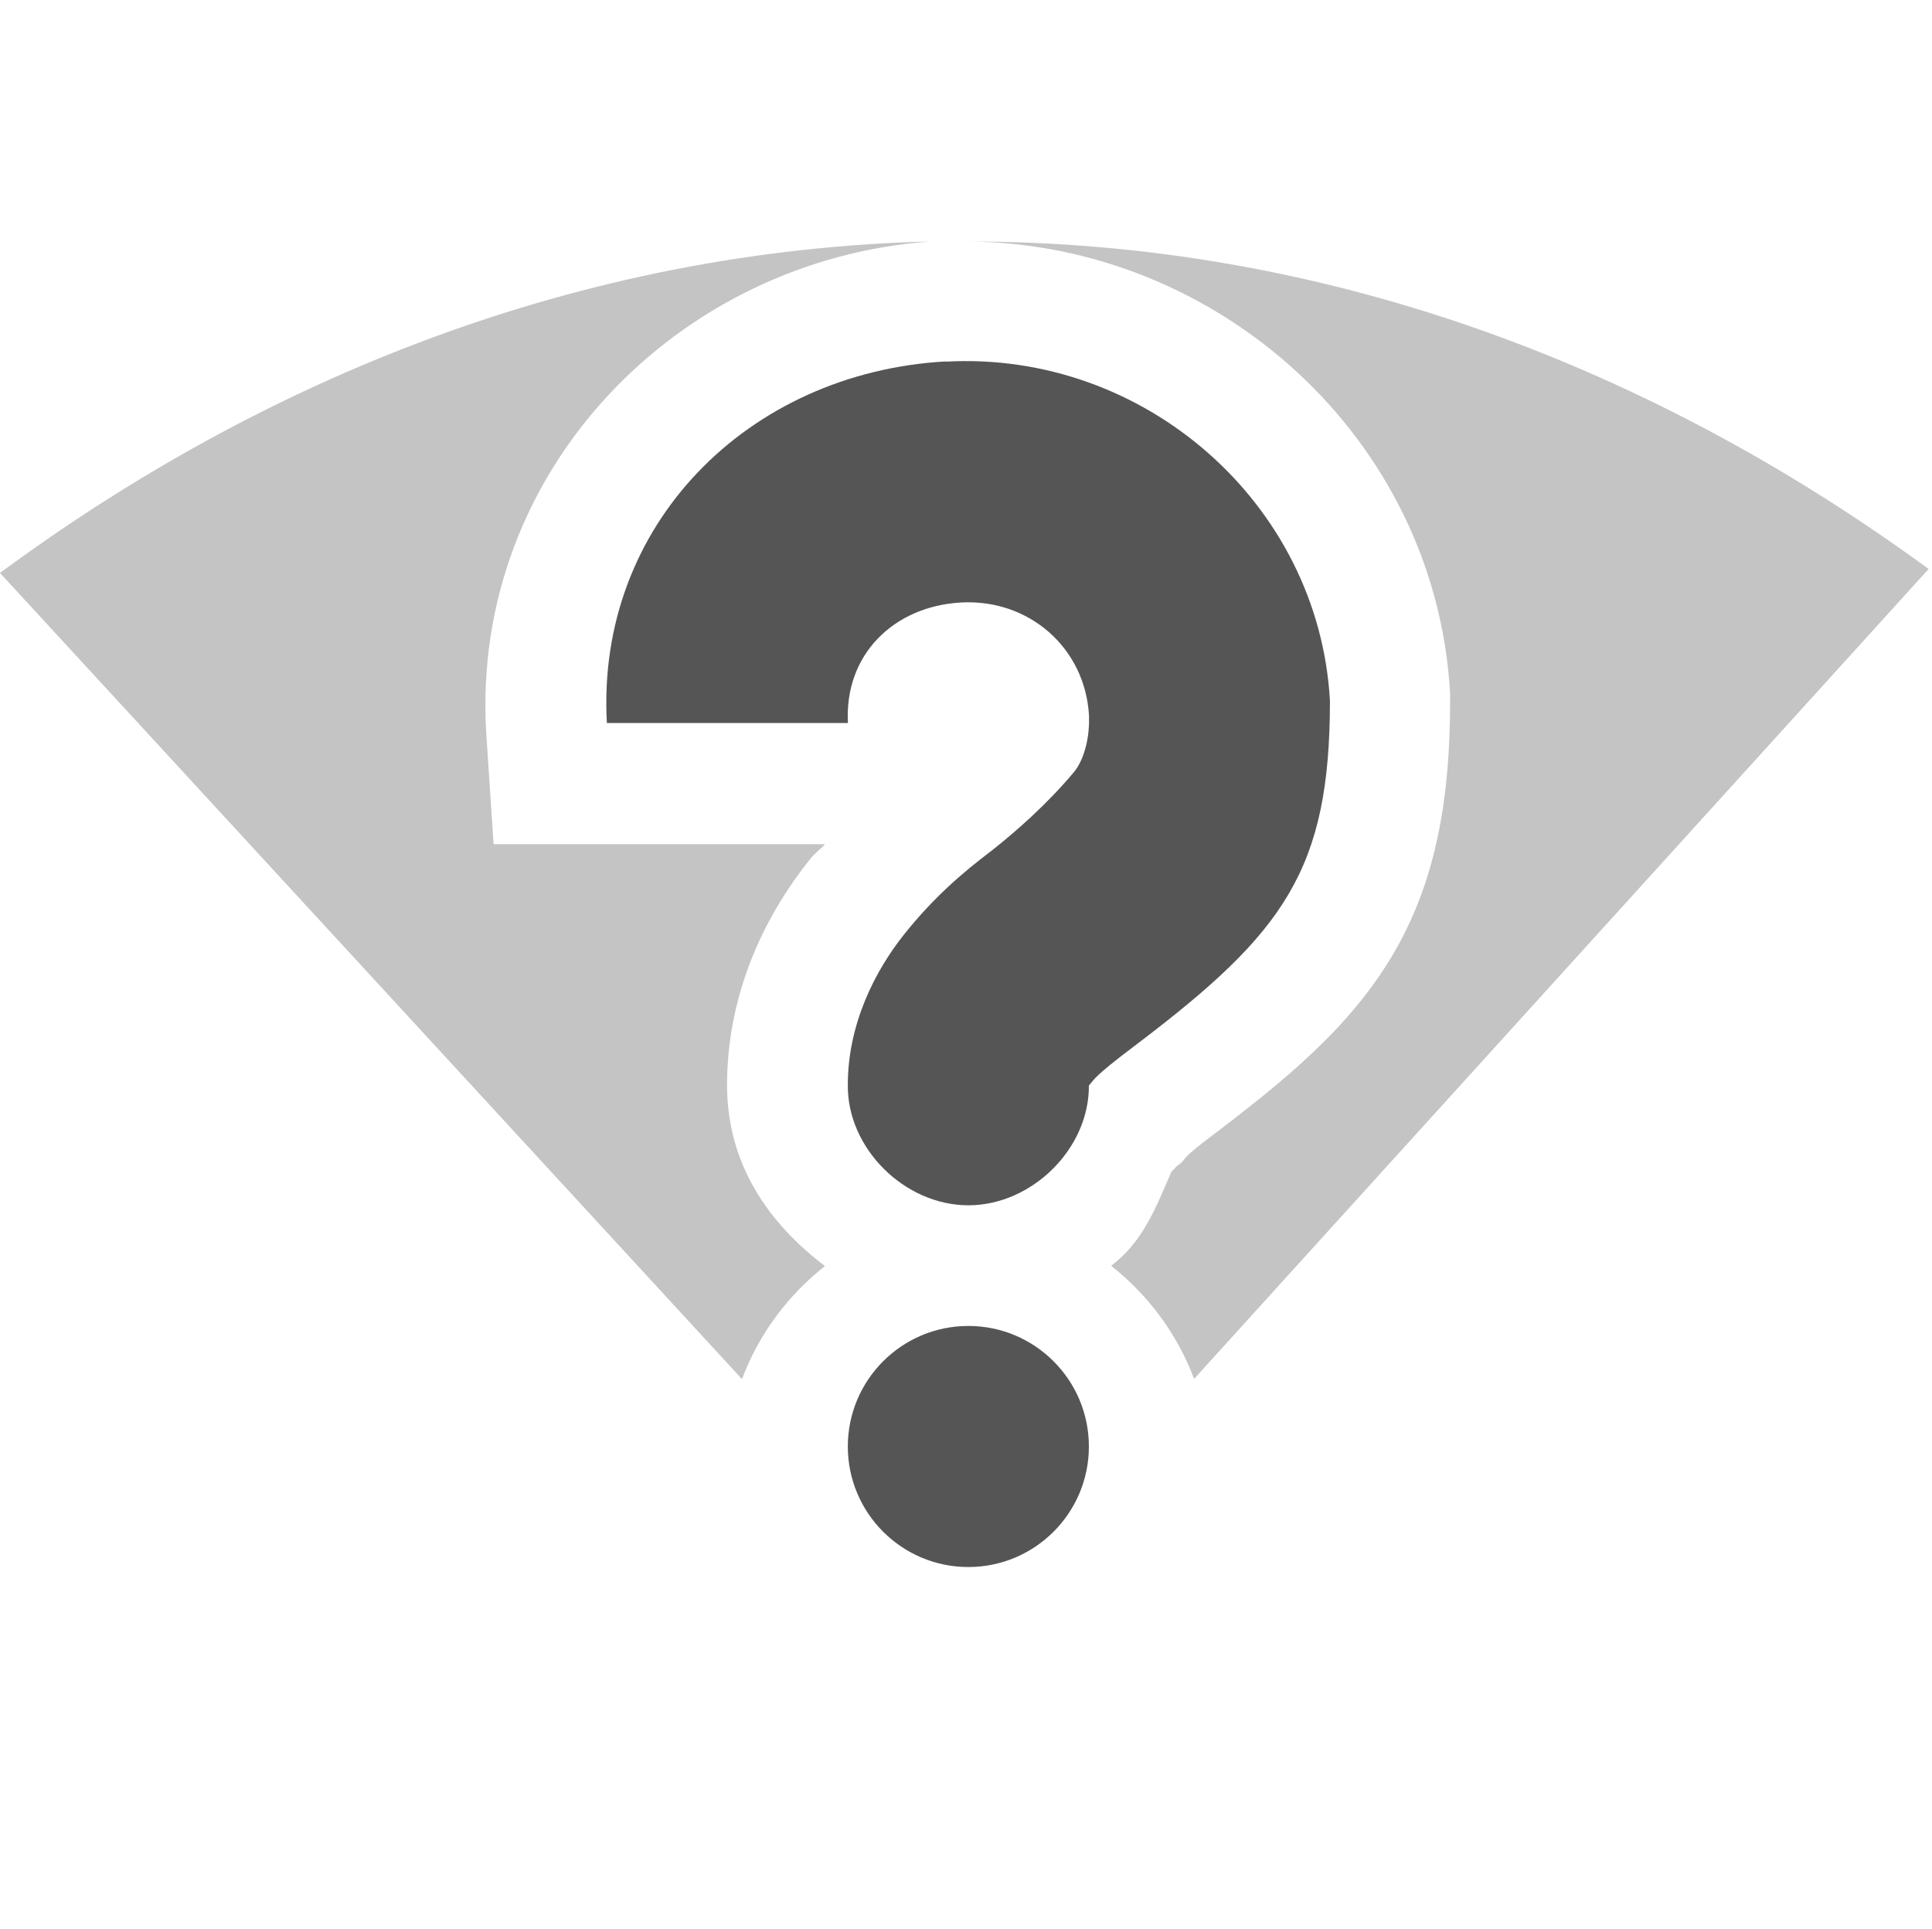
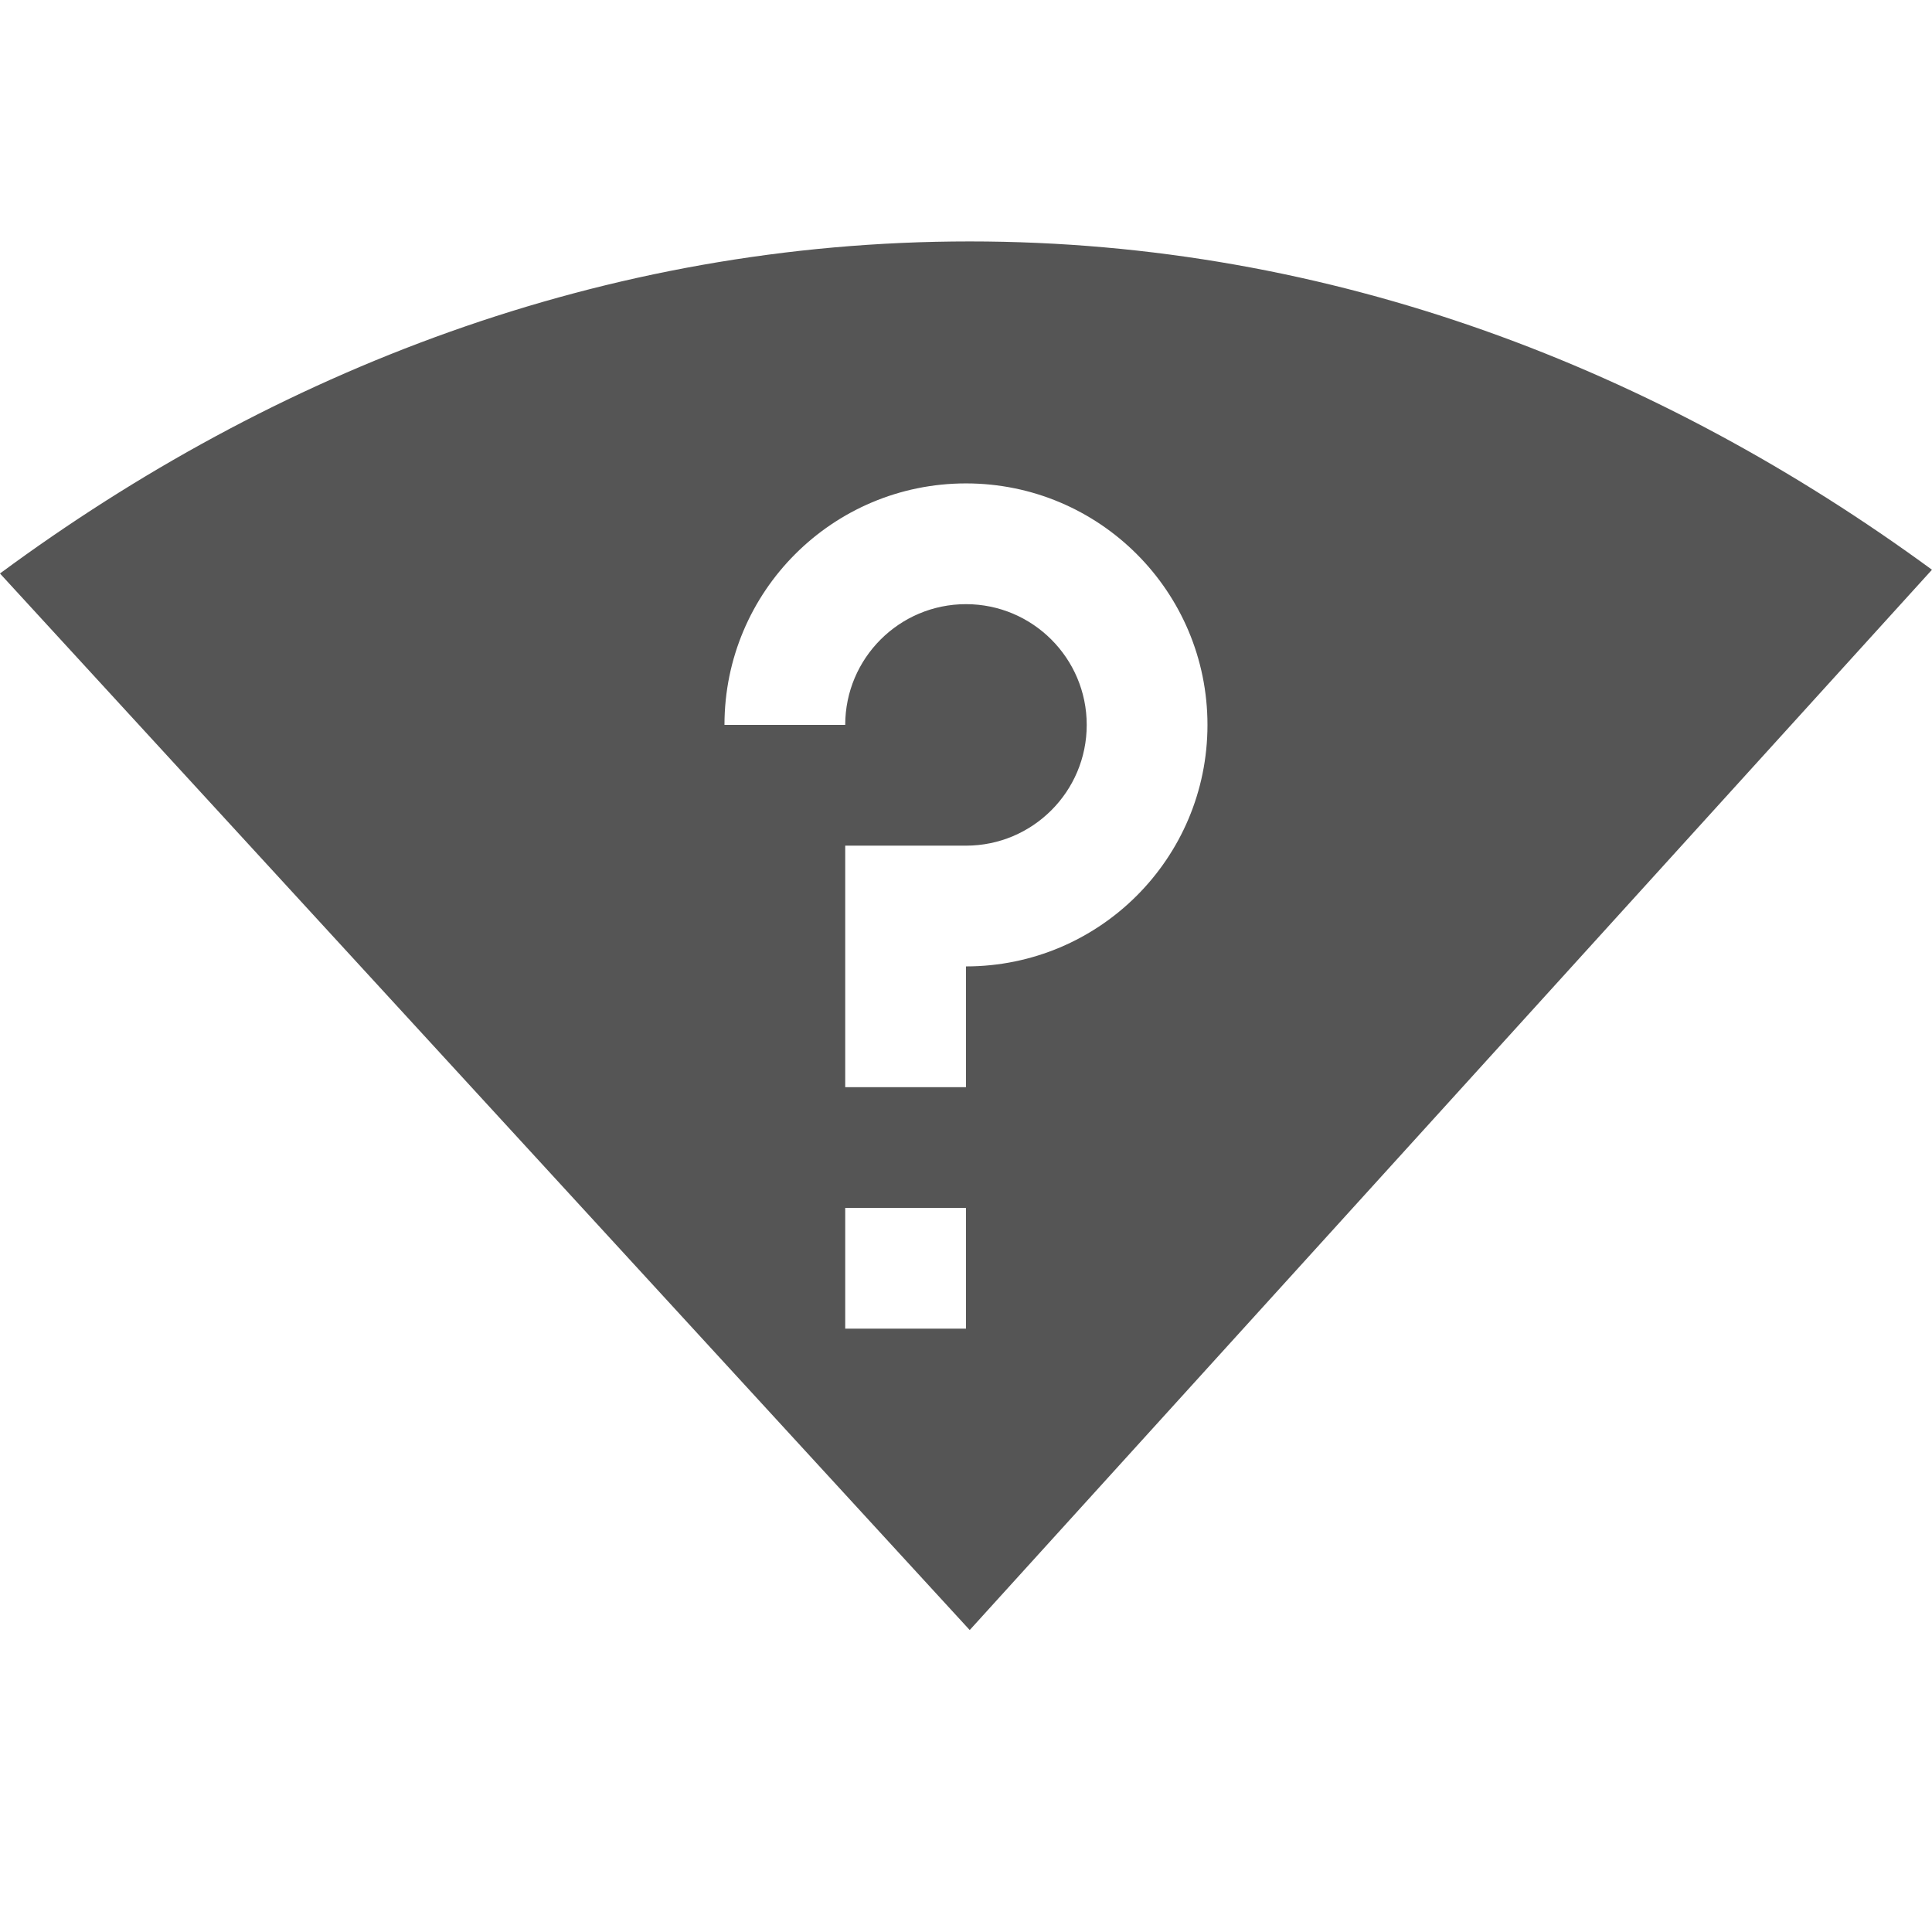
- <svg xmlns="http://www.w3.org/2000/svg" xmlns:ns1="http://www.openswatchbook.org/uri/2009/osb" height="16" id="svg7384" style="enable-background:new" version="1.1" width="16.029">
+ <svg xmlns="http://www.w3.org/2000/svg" xmlns:ns1="http://www.openswatchbook.org/uri/2009/osb" height="16" id="svg7384" style="enable-background:new" version="1.1" width="16">
  <defs id="defs7386">
    <linearGradient id="linearGradient5606" ns1:paint="solid">
      <stop id="stop5608" offset="0" style="stop-color:#000000;stop-opacity:1;" />
    </linearGradient>
-     <filter color-interpolation-filters="sRGB" id="filter7554">
+     <filter id="filter7554" style="color-interpolation-filters:sRGB">
      <feBlend id="feBlend7556" in2="BackgroundImage" mode="darken" />
    </filter>
  </defs>
-   <g id="layer9" style="display:inline" transform="translate(-404.969,451.0034)">
-     <path d="m 412.688,-449 c -2.909,0.072 -5.532,1.136 -7.719,2.75 l 6.156,6.688 c 0.136,-0.365 0.375,-0.691 0.688,-0.938 -0.47,-0.357 -0.811,-0.846 -0.812,-1.5 0,-0.012 -1.4e-4,-0.019 0,-0.031 0.01,-0.783 0.342,-1.411 0.688,-1.844 0.043,-0.055 0.081,-0.075 0.125,-0.125 l -1.812,0 -0.938,0 -0.062,-0.938 c -0.121,-2.16 1.591,-3.913 3.688,-4.062 z m 0.312,0 c 2.078,0.016 3.882,1.636 4,3.75 l 0,0.031 0,0.031 c -6e-5,0.79 -0.111,1.483 -0.469,2.094 -0.358,0.611 -0.891,1.046 -1.531,1.531 -0.076,0.058 -0.141,0.108 -0.188,0.156 -0.076,0.096 -0.075,0.077 -0.031,0.031 -0.01,0.009 -0.019,0.017 -0.031,0.031 -0.005,0.013 -0.026,0.019 -0.031,0.031 -0.009,0.01 -0.013,0.013 -0.031,0.031 -0.134,0.309 -0.237,0.581 -0.5,0.781 0.313,0.247 0.551,0.572 0.688,0.938 l 6.094,-6.719 C 418.712,-447.935 416.011,-449 413,-449 z" id="path5097" style="opacity:0.35;color:#000000;fill:#555555;fill-opacity:1;fill-rule:nonzero;stroke:none;stroke-width:1;marker:none;visibility:visible;display:inline;overflow:visible;enable-background:accumulate" />
-     <path d="m 412.815,-448.003 c 1.642,-0.092 3.095,1.17 3.188,2.812 -1e-4,1.401 -0.378,1.922 -1.594,2.844 -0.191,0.144 -0.326,0.251 -0.375,0.312 -0.049,0.062 -0.031,0.033 -0.031,0.031 0.007,0.528 -0.472,1 -1,1 -0.528,0 -1.007,-0.472 -1,-1 0,-0.502 0.224,-0.943 0.469,-1.25 0.245,-0.307 0.491,-0.516 0.719,-0.688 0.204,-0.161 0.461,-0.385 0.688,-0.656 0.093,-0.112 0.129,-0.308 0.125,-0.438 l 0,-0.031 c -0.032,-0.563 -0.499,-0.969 -1.062,-0.938 -0.563,0.032 -0.969,0.437 -0.938,1 l -2,0 c -0.092,-1.642 1.17,-2.908 2.812,-3 z m 0.188,8 c 0.552,0 1,0.448 1,1 0,0.552 -0.448,1 -1,1 -0.552,0 -1,-0.448 -1,-1 0,-0.552 0.448,-1 1,-1 z" id="path19592-2" style="color:#555555;fill:#555555;fill-opacity:1;stroke:none;stroke-width:2;marker:none;visibility:visible;display:inline;overflow:visible" />
+   <g id="layer9" style="display:inline" transform="translate(-405.0002,455.0034)">
+     <path d="m 413.031,-453.004 c -3.034,0 -5.766,1.078 -8.031,2.75 l 8.031,8.75 7.969,-8.781 c -2.257,-1.653 -4.958,-2.719 -7.969,-2.719 z M 413,-451 c 1.105,0 2,0.895 2,2 0,1.105 -0.895,2 -2,2 l 0,1 -1,0 0,-2 1,0 c 0.552,0 1,-0.448 1,-1 0,-0.552 -0.448,-1 -1,-1 -0.552,0 -1,0.448 -1,1 l -1,0 c 0,-1.105 0.895,-2 2,-2 z m -1,6 1,0 0,1 -1,0 0,-1 z" id="path10597" style="color:#000000;display:inline;overflow:visible;visibility:visible;fill:#555555;fill-opacity:1;fill-rule:nonzero;stroke:none;stroke-width:1;marker:none;enable-background:accumulate" />
  </g>
-   <g id="layer10" style="display:inline;filter:url(#filter7554)" transform="translate(-404.969,451.0034)" />
-   <g id="layer1" style="display:inline" transform="translate(-163.9688,-165.9966)" />
-   <g id="layer14" style="display:inline" transform="translate(-404.969,451.0034)" />
-   <g id="layer15" style="display:inline" transform="translate(-404.969,451.0034)" />
-   <g id="g71291" style="display:inline" transform="translate(-404.969,451.0034)" />
-   <g id="layer2" style="display:inline" transform="translate(-163.9688,-15.99664)" />
-   <g id="g6058" style="display:inline" transform="translate(-163.9688,-15.99664)" />
-   <g id="layer12" style="display:inline" transform="translate(-404.969,451.0034)" />
+   <g id="layer10" style="display:inline;filter:url(#filter7554)" transform="translate(-405.0002,455.0034)" />
+   <g id="layer1" style="display:inline" transform="translate(-164,-161.9966)" />
+   <g id="layer14" style="display:inline" transform="translate(-405.0002,455.0034)" />
+   <g id="layer15" style="display:inline" transform="translate(-405.0002,455.0034)" />
+   <g id="g71291" style="display:inline" transform="translate(-405.0002,455.0034)" />
+   <g id="layer2" style="display:inline" transform="translate(-164,-11.99664)" />
+   <g id="g6058" style="display:inline" transform="translate(-164,-11.99664)" />
+   <g id="layer12" style="display:inline" transform="translate(-405.0002,455.0034)" />
</svg>
